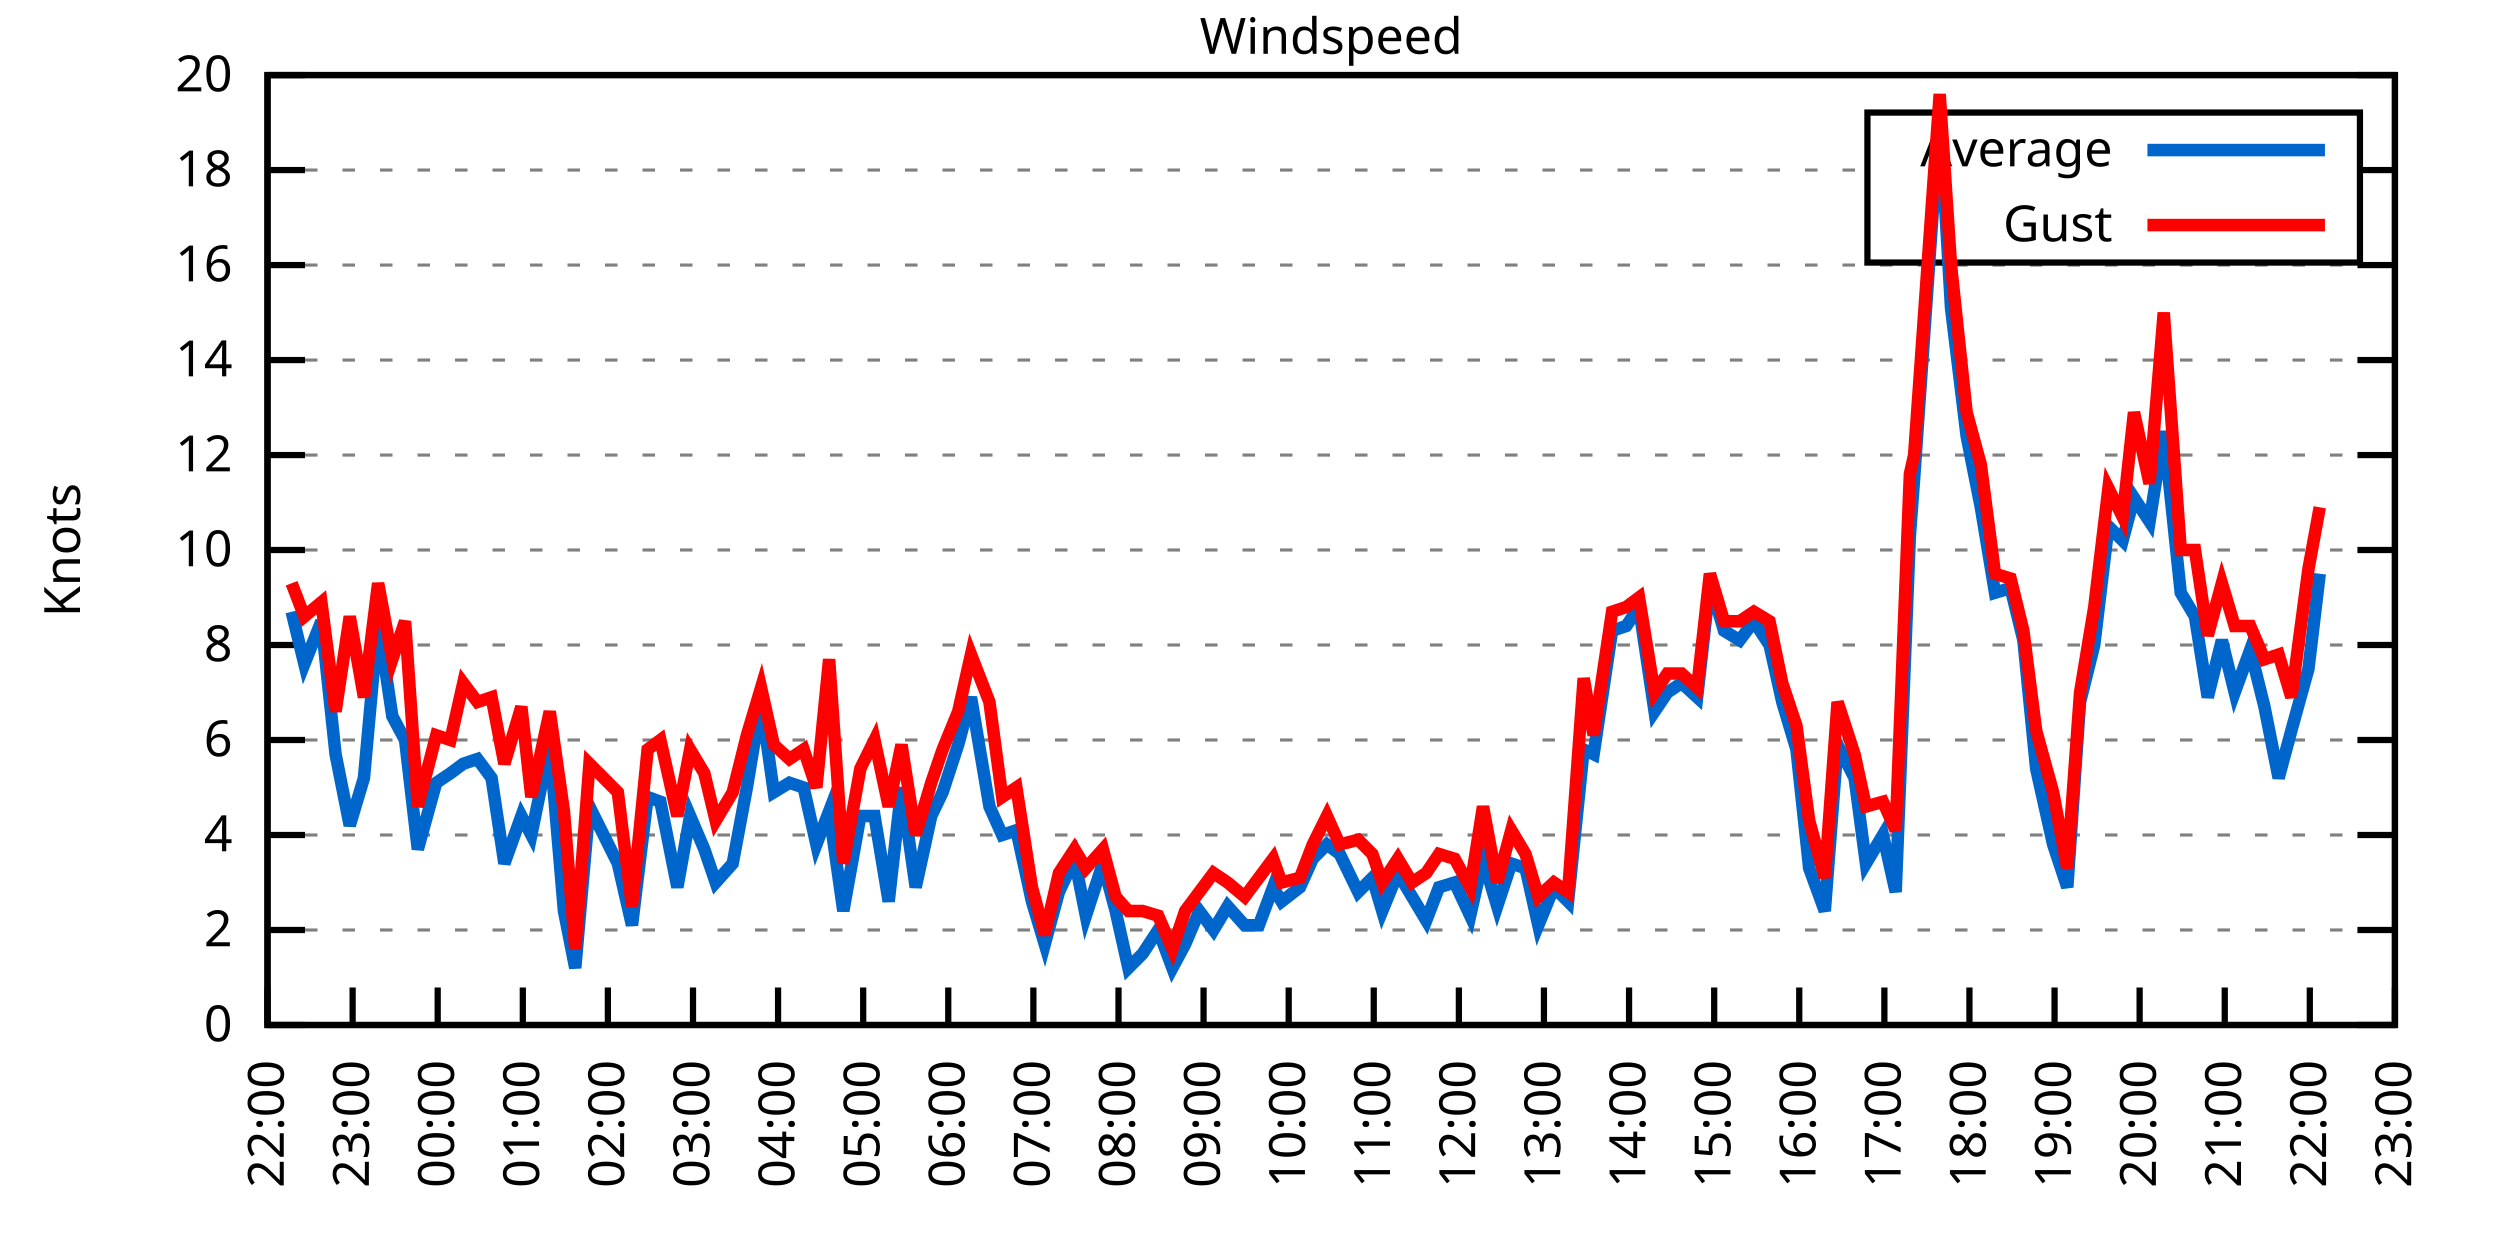
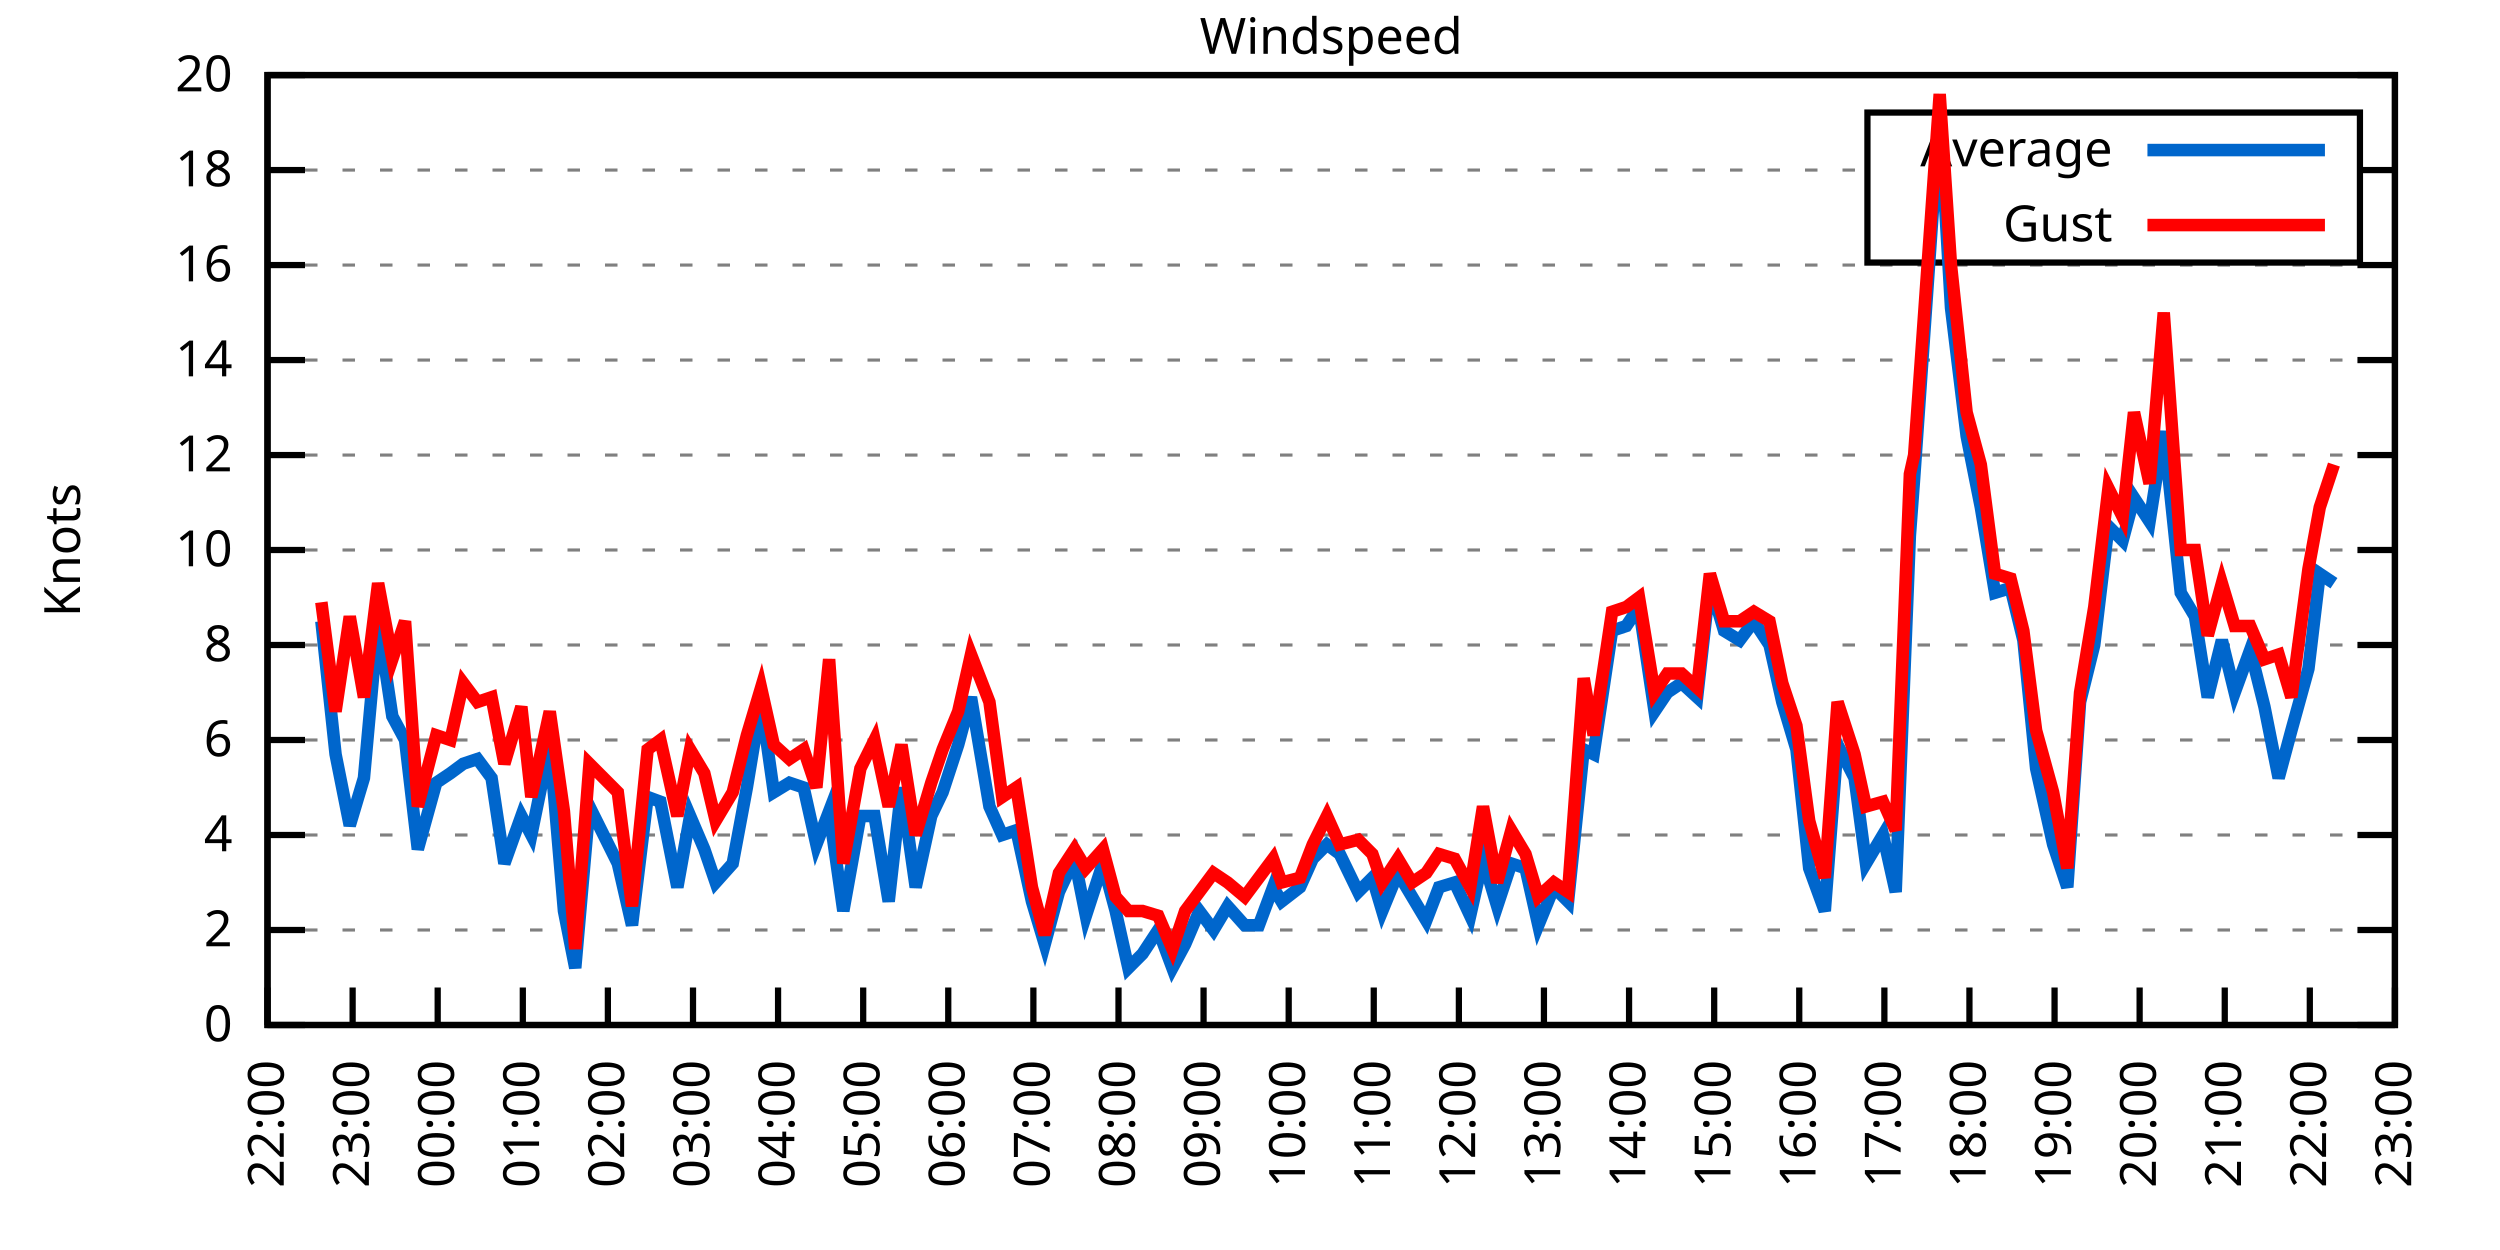
<svg xmlns="http://www.w3.org/2000/svg" xmlns:xlink="http://www.w3.org/1999/xlink" width="400" height="200" viewBox="0 0 400 200">
  <g id="gnuplot_canvas">
    <rect x="0" y="0" width="400" height="200" fill="none" />
    <defs>
      <circle id="gpDot" r="0.5" stroke-width="0.5" stroke="currentColor" />
      <path id="gpPt0" stroke-width="0.333" stroke="currentColor" d="M-1,0 h2 M0,-1 v2" />
      <path id="gpPt1" stroke-width="0.333" stroke="currentColor" d="M-1,-1 L1,1 M1,-1 L-1,1" />
      <path id="gpPt2" stroke-width="0.333" stroke="currentColor" d="M-1,0 L1,0 M0,-1 L0,1 M-1,-1 L1,1 M-1,1 L1,-1" />
      <rect id="gpPt3" stroke-width="0.333" stroke="currentColor" x="-1" y="-1" width="2" height="2" />
      <rect id="gpPt4" stroke-width="0.333" stroke="currentColor" fill="currentColor" x="-1" y="-1" width="2" height="2" />
      <circle id="gpPt5" stroke-width="0.333" stroke="currentColor" cx="0" cy="0" r="1" />
      <use xlink:href="#gpPt5" id="gpPt6" fill="currentColor" stroke="none" />
      <path id="gpPt7" stroke-width="0.333" stroke="currentColor" d="M0,-1.33 L-1.33,0.67 L1.33,0.67 z" />
      <use xlink:href="#gpPt7" id="gpPt8" fill="currentColor" stroke="none" />
      <use xlink:href="#gpPt7" id="gpPt9" stroke="currentColor" transform="rotate(180)" />
      <use xlink:href="#gpPt9" id="gpPt10" fill="currentColor" stroke="none" />
      <use xlink:href="#gpPt3" id="gpPt11" stroke="currentColor" transform="rotate(45)" />
      <use xlink:href="#gpPt11" id="gpPt12" fill="currentColor" stroke="none" />
      <path id="gpPt13" stroke-width="0.333" stroke="currentColor" d="M0,1.330 L1.265,0.411 L0.782,-1.067 L-0.782,-1.076 L-1.265,0.411 z" />
      <use xlink:href="#gpPt13" id="gpPt14" fill="currentColor" stroke="none" />
      <filter id="textbox" filterUnits="objectBoundingBox" x="0" y="0" height="1" width="1">
        <feFlood flood-color="white" flood-opacity="1" result="bgnd" />
        <feComposite in="SourceGraphic" in2="bgnd" operator="atop" />
      </filter>
      <filter id="greybox" filterUnits="objectBoundingBox" x="0" y="0" height="1" width="1">
        <feFlood flood-color="lightgrey" flood-opacity="1" result="grey" />
        <feComposite in="SourceGraphic" in2="grey" operator="atop" />
      </filter>
    </defs>
    <g fill="none" color="white" stroke="currentColor" stroke-width="1.00" stroke-linecap="butt" stroke-linejoin="miter">
</g>
    <g fill="none" color="black" stroke="currentColor" stroke-width="1.00" stroke-linecap="butt" stroke-linejoin="miter">
      <g stroke="none" shape-rendering="crispEdges">
        <polygon fill="rgb(255, 255, 255)" points="42.80,164.00 383.18,164.00 383.18,12.02 42.80,12.02 " />
      </g>
    </g>
    <g fill="none" color="black" stroke="currentColor" stroke-width="1.00" stroke-linecap="butt" stroke-linejoin="miter">
</g>
    <g fill="none" color="black" stroke="black" stroke-width="0.50" stroke-linecap="butt" stroke-linejoin="miter">
</g>
    <g fill="none" color="gray" stroke="currentColor" stroke-width="0.50" stroke-linecap="butt" stroke-linejoin="miter">
      <path stroke="gray" stroke-dasharray="2,4" class="gridline" d="M42.80,164.00 L383.19,164.00  " />
    </g>
    <g fill="none" color="gray" stroke="gray" stroke-width="1.00" stroke-linecap="butt" stroke-linejoin="miter">
</g>
    <g fill="none" color="black" stroke="currentColor" stroke-width="1.00" stroke-linecap="butt" stroke-linejoin="miter">
      <path stroke="black" d="M42.80,164.00 L48.80,164.00 M383.19,164.00 L377.19,164.00  " />
      <g transform="translate(37.20,166.60)" stroke="none" fill="black" font-family="Sans" font-size="8.00" text-anchor="end">
        <text>
          <tspan font-family="Sans"> 0</tspan>
        </text>
      </g>
    </g>
    <g fill="none" color="black" stroke="currentColor" stroke-width="1.00" stroke-linecap="butt" stroke-linejoin="miter">
</g>
    <g fill="none" color="black" stroke="black" stroke-width="0.50" stroke-linecap="butt" stroke-linejoin="miter">
</g>
    <g fill="none" color="gray" stroke="currentColor" stroke-width="0.50" stroke-linecap="butt" stroke-linejoin="miter">
      <path stroke="gray" stroke-dasharray="2,4" class="gridline" d="M42.80,148.80 L383.19,148.80  " />
    </g>
    <g fill="none" color="gray" stroke="gray" stroke-width="1.00" stroke-linecap="butt" stroke-linejoin="miter">
</g>
    <g fill="none" color="black" stroke="currentColor" stroke-width="1.00" stroke-linecap="butt" stroke-linejoin="miter">
      <path stroke="black" d="M42.80,148.80 L48.80,148.80 M383.19,148.80 L377.19,148.80  " />
      <g transform="translate(37.20,151.40)" stroke="none" fill="black" font-family="Sans" font-size="8.00" text-anchor="end">
        <text>
          <tspan font-family="Sans"> 2</tspan>
        </text>
      </g>
    </g>
    <g fill="none" color="black" stroke="currentColor" stroke-width="1.00" stroke-linecap="butt" stroke-linejoin="miter">
</g>
    <g fill="none" color="black" stroke="black" stroke-width="0.50" stroke-linecap="butt" stroke-linejoin="miter">
</g>
    <g fill="none" color="gray" stroke="currentColor" stroke-width="0.50" stroke-linecap="butt" stroke-linejoin="miter">
      <path stroke="gray" stroke-dasharray="2,4" class="gridline" d="M42.80,133.60 L383.19,133.60  " />
    </g>
    <g fill="none" color="gray" stroke="gray" stroke-width="1.00" stroke-linecap="butt" stroke-linejoin="miter">
</g>
    <g fill="none" color="black" stroke="currentColor" stroke-width="1.00" stroke-linecap="butt" stroke-linejoin="miter">
      <path stroke="black" d="M42.80,133.60 L48.80,133.60 M383.19,133.60 L377.19,133.60  " />
      <g transform="translate(37.20,136.20)" stroke="none" fill="black" font-family="Sans" font-size="8.00" text-anchor="end">
        <text>
          <tspan font-family="Sans"> 4</tspan>
        </text>
      </g>
    </g>
    <g fill="none" color="black" stroke="currentColor" stroke-width="1.00" stroke-linecap="butt" stroke-linejoin="miter">
</g>
    <g fill="none" color="black" stroke="black" stroke-width="0.50" stroke-linecap="butt" stroke-linejoin="miter">
</g>
    <g fill="none" color="gray" stroke="currentColor" stroke-width="0.50" stroke-linecap="butt" stroke-linejoin="miter">
      <path stroke="gray" stroke-dasharray="2,4" class="gridline" d="M42.80,118.40 L383.19,118.40  " />
    </g>
    <g fill="none" color="gray" stroke="gray" stroke-width="1.00" stroke-linecap="butt" stroke-linejoin="miter">
</g>
    <g fill="none" color="black" stroke="currentColor" stroke-width="1.00" stroke-linecap="butt" stroke-linejoin="miter">
      <path stroke="black" d="M42.80,118.40 L48.80,118.40 M383.19,118.40 L377.19,118.40  " />
      <g transform="translate(37.20,121.00)" stroke="none" fill="black" font-family="Sans" font-size="8.00" text-anchor="end">
        <text>
          <tspan font-family="Sans"> 6</tspan>
        </text>
      </g>
    </g>
    <g fill="none" color="black" stroke="currentColor" stroke-width="1.00" stroke-linecap="butt" stroke-linejoin="miter">
</g>
    <g fill="none" color="black" stroke="black" stroke-width="0.50" stroke-linecap="butt" stroke-linejoin="miter">
</g>
    <g fill="none" color="gray" stroke="currentColor" stroke-width="0.50" stroke-linecap="butt" stroke-linejoin="miter">
      <path stroke="gray" stroke-dasharray="2,4" class="gridline" d="M42.80,103.20 L383.19,103.20  " />
    </g>
    <g fill="none" color="gray" stroke="gray" stroke-width="1.00" stroke-linecap="butt" stroke-linejoin="miter">
</g>
    <g fill="none" color="black" stroke="currentColor" stroke-width="1.00" stroke-linecap="butt" stroke-linejoin="miter">
      <path stroke="black" d="M42.80,103.20 L48.80,103.20 M383.19,103.20 L377.19,103.20  " />
      <g transform="translate(37.20,105.80)" stroke="none" fill="black" font-family="Sans" font-size="8.00" text-anchor="end">
        <text>
          <tspan font-family="Sans"> 8</tspan>
        </text>
      </g>
    </g>
    <g fill="none" color="black" stroke="currentColor" stroke-width="1.00" stroke-linecap="butt" stroke-linejoin="miter">
</g>
    <g fill="none" color="black" stroke="black" stroke-width="0.50" stroke-linecap="butt" stroke-linejoin="miter">
</g>
    <g fill="none" color="gray" stroke="currentColor" stroke-width="0.50" stroke-linecap="butt" stroke-linejoin="miter">
      <path stroke="gray" stroke-dasharray="2,4" class="gridline" d="M42.80,88.00 L383.19,88.00  " />
    </g>
    <g fill="none" color="gray" stroke="gray" stroke-width="1.00" stroke-linecap="butt" stroke-linejoin="miter">
</g>
    <g fill="none" color="black" stroke="currentColor" stroke-width="1.00" stroke-linecap="butt" stroke-linejoin="miter">
      <path stroke="black" d="M42.80,88.00 L48.80,88.00 M383.19,88.00 L377.19,88.00  " />
      <g transform="translate(37.20,90.60)" stroke="none" fill="black" font-family="Sans" font-size="8.00" text-anchor="end">
        <text>
          <tspan font-family="Sans"> 10</tspan>
        </text>
      </g>
    </g>
    <g fill="none" color="black" stroke="currentColor" stroke-width="1.00" stroke-linecap="butt" stroke-linejoin="miter">
</g>
    <g fill="none" color="black" stroke="black" stroke-width="0.50" stroke-linecap="butt" stroke-linejoin="miter">
</g>
    <g fill="none" color="gray" stroke="currentColor" stroke-width="0.50" stroke-linecap="butt" stroke-linejoin="miter">
      <path stroke="gray" stroke-dasharray="2,4" class="gridline" d="M42.80,72.81 L383.19,72.81  " />
    </g>
    <g fill="none" color="gray" stroke="gray" stroke-width="1.00" stroke-linecap="butt" stroke-linejoin="miter">
</g>
    <g fill="none" color="black" stroke="currentColor" stroke-width="1.00" stroke-linecap="butt" stroke-linejoin="miter">
      <path stroke="black" d="M42.80,72.81 L48.80,72.81 M383.19,72.81 L377.19,72.81  " />
      <g transform="translate(37.20,75.41)" stroke="none" fill="black" font-family="Sans" font-size="8.00" text-anchor="end">
        <text>
          <tspan font-family="Sans"> 12</tspan>
        </text>
      </g>
    </g>
    <g fill="none" color="black" stroke="currentColor" stroke-width="1.00" stroke-linecap="butt" stroke-linejoin="miter">
</g>
    <g fill="none" color="black" stroke="black" stroke-width="0.50" stroke-linecap="butt" stroke-linejoin="miter">
</g>
    <g fill="none" color="gray" stroke="currentColor" stroke-width="0.50" stroke-linecap="butt" stroke-linejoin="miter">
      <path stroke="gray" stroke-dasharray="2,4" class="gridline" d="M42.80,57.61 L383.19,57.61  " />
    </g>
    <g fill="none" color="gray" stroke="gray" stroke-width="1.00" stroke-linecap="butt" stroke-linejoin="miter">
</g>
    <g fill="none" color="black" stroke="currentColor" stroke-width="1.00" stroke-linecap="butt" stroke-linejoin="miter">
      <path stroke="black" d="M42.80,57.61 L48.80,57.61 M383.19,57.61 L377.19,57.61  " />
      <g transform="translate(37.20,60.21)" stroke="none" fill="black" font-family="Sans" font-size="8.00" text-anchor="end">
        <text>
          <tspan font-family="Sans"> 14</tspan>
        </text>
      </g>
    </g>
    <g fill="none" color="black" stroke="currentColor" stroke-width="1.00" stroke-linecap="butt" stroke-linejoin="miter">
</g>
    <g fill="none" color="black" stroke="black" stroke-width="0.50" stroke-linecap="butt" stroke-linejoin="miter">
</g>
    <g fill="none" color="gray" stroke="currentColor" stroke-width="0.50" stroke-linecap="butt" stroke-linejoin="miter">
      <path stroke="gray" stroke-dasharray="2,4" class="gridline" d="M42.80,42.41 L383.19,42.41  " />
    </g>
    <g fill="none" color="gray" stroke="gray" stroke-width="1.00" stroke-linecap="butt" stroke-linejoin="miter">
</g>
    <g fill="none" color="black" stroke="currentColor" stroke-width="1.00" stroke-linecap="butt" stroke-linejoin="miter">
      <path stroke="black" d="M42.80,42.41 L48.80,42.41 M383.19,42.41 L377.19,42.41  " />
      <g transform="translate(37.20,45.01)" stroke="none" fill="black" font-family="Sans" font-size="8.00" text-anchor="end">
        <text>
          <tspan font-family="Sans"> 16</tspan>
        </text>
      </g>
    </g>
    <g fill="none" color="black" stroke="currentColor" stroke-width="1.00" stroke-linecap="butt" stroke-linejoin="miter">
</g>
    <g fill="none" color="black" stroke="black" stroke-width="0.50" stroke-linecap="butt" stroke-linejoin="miter">
</g>
    <g fill="none" color="gray" stroke="currentColor" stroke-width="0.50" stroke-linecap="butt" stroke-linejoin="miter">
      <path stroke="gray" stroke-dasharray="2,4" class="gridline" d="M42.80,27.21 L298.79,27.21 M377.59,27.21 L383.19,27.21  " />
    </g>
    <g fill="none" color="gray" stroke="gray" stroke-width="1.00" stroke-linecap="butt" stroke-linejoin="miter">
</g>
    <g fill="none" color="black" stroke="currentColor" stroke-width="1.00" stroke-linecap="butt" stroke-linejoin="miter">
      <path stroke="black" d="M42.80,27.21 L48.80,27.21 M383.19,27.21 L377.19,27.21  " />
      <g transform="translate(37.20,29.81)" stroke="none" fill="black" font-family="Sans" font-size="8.00" text-anchor="end">
        <text>
          <tspan font-family="Sans"> 18</tspan>
        </text>
      </g>
    </g>
    <g fill="none" color="black" stroke="currentColor" stroke-width="1.00" stroke-linecap="butt" stroke-linejoin="miter">
</g>
    <g fill="none" color="black" stroke="black" stroke-width="0.50" stroke-linecap="butt" stroke-linejoin="miter">
</g>
    <g fill="none" color="gray" stroke="currentColor" stroke-width="0.50" stroke-linecap="butt" stroke-linejoin="miter">
      <path stroke="gray" stroke-dasharray="2,4" class="gridline" d="M42.80,12.01 L383.19,12.01  " />
    </g>
    <g fill="none" color="gray" stroke="gray" stroke-width="1.00" stroke-linecap="butt" stroke-linejoin="miter">
</g>
    <g fill="none" color="black" stroke="currentColor" stroke-width="1.00" stroke-linecap="butt" stroke-linejoin="miter">
      <path stroke="black" d="M42.80,12.01 L48.80,12.01 M383.19,12.01 L377.19,12.01  " />
      <g transform="translate(37.20,14.61)" stroke="none" fill="black" font-family="Sans" font-size="8.00" text-anchor="end">
        <text>
          <tspan font-family="Sans"> 20</tspan>
        </text>
      </g>
    </g>
    <g fill="none" color="black" stroke="currentColor" stroke-width="1.00" stroke-linecap="butt" stroke-linejoin="miter">
      <path stroke="black" d="M42.80,164.00 L42.80,158.00  " />
      <g transform="translate(45.40,169.60) rotate(270.00)" stroke="none" fill="black" font-family="Sans" font-size="8.00" text-anchor="end">
        <text>
          <tspan font-family="Sans">22:00</tspan>
        </text>
      </g>
    </g>
    <g fill="none" color="black" stroke="currentColor" stroke-width="1.00" stroke-linecap="butt" stroke-linejoin="miter">
      <path stroke="black" d="M56.42,164.00 L56.42,158.00  " />
      <g transform="translate(59.02,169.60) rotate(270.00)" stroke="none" fill="black" font-family="Sans" font-size="8.00" text-anchor="end">
        <text>
          <tspan font-family="Sans">23:00</tspan>
        </text>
      </g>
    </g>
    <g fill="none" color="black" stroke="currentColor" stroke-width="1.00" stroke-linecap="butt" stroke-linejoin="miter">
      <path stroke="black" d="M70.03,164.00 L70.03,158.00  " />
      <g transform="translate(72.63,169.60) rotate(270.00)" stroke="none" fill="black" font-family="Sans" font-size="8.00" text-anchor="end">
        <text>
          <tspan font-family="Sans">00:00</tspan>
        </text>
      </g>
    </g>
    <g fill="none" color="black" stroke="currentColor" stroke-width="1.00" stroke-linecap="butt" stroke-linejoin="miter">
      <path stroke="black" d="M83.65,164.00 L83.65,158.00  " />
      <g transform="translate(86.25,169.60) rotate(270.00)" stroke="none" fill="black" font-family="Sans" font-size="8.00" text-anchor="end">
        <text>
          <tspan font-family="Sans">01:00</tspan>
        </text>
      </g>
    </g>
    <g fill="none" color="black" stroke="currentColor" stroke-width="1.00" stroke-linecap="butt" stroke-linejoin="miter">
      <path stroke="black" d="M97.26,164.00 L97.26,158.00  " />
      <g transform="translate(99.86,169.60) rotate(270.00)" stroke="none" fill="black" font-family="Sans" font-size="8.00" text-anchor="end">
        <text>
          <tspan font-family="Sans">02:00</tspan>
        </text>
      </g>
    </g>
    <g fill="none" color="black" stroke="currentColor" stroke-width="1.00" stroke-linecap="butt" stroke-linejoin="miter">
      <path stroke="black" d="M110.88,164.00 L110.88,158.00  " />
      <g transform="translate(113.48,169.60) rotate(270.00)" stroke="none" fill="black" font-family="Sans" font-size="8.00" text-anchor="end">
        <text>
          <tspan font-family="Sans">03:00</tspan>
        </text>
      </g>
    </g>
    <g fill="none" color="black" stroke="currentColor" stroke-width="1.00" stroke-linecap="butt" stroke-linejoin="miter">
      <path stroke="black" d="M124.49,164.00 L124.49,158.00  " />
      <g transform="translate(127.09,169.60) rotate(270.00)" stroke="none" fill="black" font-family="Sans" font-size="8.00" text-anchor="end">
        <text>
          <tspan font-family="Sans">04:00</tspan>
        </text>
      </g>
    </g>
    <g fill="none" color="black" stroke="currentColor" stroke-width="1.00" stroke-linecap="butt" stroke-linejoin="miter">
      <path stroke="black" d="M138.11,164.00 L138.11,158.00  " />
      <g transform="translate(140.71,169.60) rotate(270.00)" stroke="none" fill="black" font-family="Sans" font-size="8.00" text-anchor="end">
        <text>
          <tspan font-family="Sans">05:00</tspan>
        </text>
      </g>
    </g>
    <g fill="none" color="black" stroke="currentColor" stroke-width="1.00" stroke-linecap="butt" stroke-linejoin="miter">
      <path stroke="black" d="M151.72,164.00 L151.72,158.00  " />
      <g transform="translate(154.32,169.60) rotate(270.00)" stroke="none" fill="black" font-family="Sans" font-size="8.00" text-anchor="end">
        <text>
          <tspan font-family="Sans">06:00</tspan>
        </text>
      </g>
    </g>
    <g fill="none" color="black" stroke="currentColor" stroke-width="1.00" stroke-linecap="butt" stroke-linejoin="miter">
      <path stroke="black" d="M165.34,164.00 L165.34,158.00  " />
      <g transform="translate(167.94,169.60) rotate(270.00)" stroke="none" fill="black" font-family="Sans" font-size="8.00" text-anchor="end">
        <text>
          <tspan font-family="Sans">07:00</tspan>
        </text>
      </g>
    </g>
    <g fill="none" color="black" stroke="currentColor" stroke-width="1.00" stroke-linecap="butt" stroke-linejoin="miter">
      <path stroke="black" d="M178.96,164.00 L178.96,158.00  " />
      <g transform="translate(181.56,169.60) rotate(270.00)" stroke="none" fill="black" font-family="Sans" font-size="8.00" text-anchor="end">
        <text>
          <tspan font-family="Sans">08:00</tspan>
        </text>
      </g>
    </g>
    <g fill="none" color="black" stroke="currentColor" stroke-width="1.00" stroke-linecap="butt" stroke-linejoin="miter">
      <path stroke="black" d="M192.57,164.00 L192.57,158.00  " />
      <g transform="translate(195.17,169.60) rotate(270.00)" stroke="none" fill="black" font-family="Sans" font-size="8.00" text-anchor="end">
        <text>
          <tspan font-family="Sans">09:00</tspan>
        </text>
      </g>
    </g>
    <g fill="none" color="black" stroke="currentColor" stroke-width="1.00" stroke-linecap="butt" stroke-linejoin="miter">
      <path stroke="black" d="M206.19,164.00 L206.19,158.00  " />
      <g transform="translate(208.79,169.60) rotate(270.00)" stroke="none" fill="black" font-family="Sans" font-size="8.00" text-anchor="end">
        <text>
          <tspan font-family="Sans">10:00</tspan>
        </text>
      </g>
    </g>
    <g fill="none" color="black" stroke="currentColor" stroke-width="1.00" stroke-linecap="butt" stroke-linejoin="miter">
      <path stroke="black" d="M219.80,164.00 L219.80,158.00  " />
      <g transform="translate(222.40,169.60) rotate(270.00)" stroke="none" fill="black" font-family="Sans" font-size="8.00" text-anchor="end">
        <text>
          <tspan font-family="Sans">11:00</tspan>
        </text>
      </g>
    </g>
    <g fill="none" color="black" stroke="currentColor" stroke-width="1.00" stroke-linecap="butt" stroke-linejoin="miter">
      <path stroke="black" d="M233.42,164.00 L233.42,158.00  " />
      <g transform="translate(236.02,169.60) rotate(270.00)" stroke="none" fill="black" font-family="Sans" font-size="8.00" text-anchor="end">
        <text>
          <tspan font-family="Sans">12:00</tspan>
        </text>
      </g>
    </g>
    <g fill="none" color="black" stroke="currentColor" stroke-width="1.00" stroke-linecap="butt" stroke-linejoin="miter">
      <path stroke="black" d="M247.03,164.00 L247.03,158.00  " />
      <g transform="translate(249.63,169.60) rotate(270.00)" stroke="none" fill="black" font-family="Sans" font-size="8.00" text-anchor="end">
        <text>
          <tspan font-family="Sans">13:00</tspan>
        </text>
      </g>
    </g>
    <g fill="none" color="black" stroke="currentColor" stroke-width="1.00" stroke-linecap="butt" stroke-linejoin="miter">
      <path stroke="black" d="M260.65,164.00 L260.65,158.00  " />
      <g transform="translate(263.25,169.60) rotate(270.00)" stroke="none" fill="black" font-family="Sans" font-size="8.00" text-anchor="end">
        <text>
          <tspan font-family="Sans">14:00</tspan>
        </text>
      </g>
    </g>
    <g fill="none" color="black" stroke="currentColor" stroke-width="1.00" stroke-linecap="butt" stroke-linejoin="miter">
      <path stroke="black" d="M274.27,164.00 L274.27,158.00  " />
      <g transform="translate(276.87,169.60) rotate(270.00)" stroke="none" fill="black" font-family="Sans" font-size="8.00" text-anchor="end">
        <text>
          <tspan font-family="Sans">15:00</tspan>
        </text>
      </g>
    </g>
    <g fill="none" color="black" stroke="currentColor" stroke-width="1.00" stroke-linecap="butt" stroke-linejoin="miter">
      <path stroke="black" d="M287.88,164.00 L287.88,158.00  " />
      <g transform="translate(290.48,169.60) rotate(270.00)" stroke="none" fill="black" font-family="Sans" font-size="8.00" text-anchor="end">
        <text>
          <tspan font-family="Sans">16:00</tspan>
        </text>
      </g>
    </g>
    <g fill="none" color="black" stroke="currentColor" stroke-width="1.00" stroke-linecap="butt" stroke-linejoin="miter">
      <path stroke="black" d="M301.50,164.00 L301.50,158.00  " />
      <g transform="translate(304.10,169.60) rotate(270.00)" stroke="none" fill="black" font-family="Sans" font-size="8.00" text-anchor="end">
        <text>
          <tspan font-family="Sans">17:00</tspan>
        </text>
      </g>
    </g>
    <g fill="none" color="black" stroke="currentColor" stroke-width="1.00" stroke-linecap="butt" stroke-linejoin="miter">
      <path stroke="black" d="M315.11,164.00 L315.11,158.00  " />
      <g transform="translate(317.71,169.60) rotate(270.00)" stroke="none" fill="black" font-family="Sans" font-size="8.00" text-anchor="end">
        <text>
          <tspan font-family="Sans">18:00</tspan>
        </text>
      </g>
    </g>
    <g fill="none" color="black" stroke="currentColor" stroke-width="1.00" stroke-linecap="butt" stroke-linejoin="miter">
      <path stroke="black" d="M328.73,164.00 L328.73,158.00  " />
      <g transform="translate(331.33,169.60) rotate(270.00)" stroke="none" fill="black" font-family="Sans" font-size="8.00" text-anchor="end">
        <text>
          <tspan font-family="Sans">19:00</tspan>
        </text>
      </g>
    </g>
    <g fill="none" color="black" stroke="currentColor" stroke-width="1.00" stroke-linecap="butt" stroke-linejoin="miter">
      <path stroke="black" d="M342.34,164.00 L342.34,158.00  " />
      <g transform="translate(344.94,169.60) rotate(270.00)" stroke="none" fill="black" font-family="Sans" font-size="8.00" text-anchor="end">
        <text>
          <tspan font-family="Sans">20:00</tspan>
        </text>
      </g>
    </g>
    <g fill="none" color="black" stroke="currentColor" stroke-width="1.00" stroke-linecap="butt" stroke-linejoin="miter">
      <path stroke="black" d="M355.96,164.00 L355.96,158.00  " />
      <g transform="translate(358.56,169.60) rotate(270.00)" stroke="none" fill="black" font-family="Sans" font-size="8.00" text-anchor="end">
        <text>
          <tspan font-family="Sans">21:00</tspan>
        </text>
      </g>
    </g>
    <g fill="none" color="black" stroke="currentColor" stroke-width="1.00" stroke-linecap="butt" stroke-linejoin="miter">
      <path stroke="black" d="M369.57,164.00 L369.57,158.00  " />
      <g transform="translate(372.17,169.60) rotate(270.00)" stroke="none" fill="black" font-family="Sans" font-size="8.00" text-anchor="end">
        <text>
          <tspan font-family="Sans">22:00</tspan>
        </text>
      </g>
    </g>
    <g fill="none" color="black" stroke="currentColor" stroke-width="1.00" stroke-linecap="butt" stroke-linejoin="miter">
      <path stroke="black" d="M383.19,164.00 L383.19,158.00  " />
      <g transform="translate(385.79,169.60) rotate(270.00)" stroke="none" fill="black" font-family="Sans" font-size="8.00" text-anchor="end">
        <text>
          <tspan font-family="Sans">23:00</tspan>
        </text>
      </g>
    </g>
    <g fill="none" color="black" stroke="currentColor" stroke-width="1.00" stroke-linecap="butt" stroke-linejoin="miter">
</g>
    <g fill="none" color="black" stroke="currentColor" stroke-width="1.00" stroke-linecap="butt" stroke-linejoin="miter">
      <path stroke="black" d="M42.80,12.01 L42.80,164.00 L383.19,164.00 L383.19,12.01 L42.80,12.01 Z  " />
    </g>
    <g fill="none" color="black" stroke="currentColor" stroke-width="1.00" stroke-linecap="butt" stroke-linejoin="miter">
</g>
    <g fill="none" color="black" stroke="currentColor" stroke-width="1.00" stroke-linecap="butt" stroke-linejoin="miter">
      <path stroke="black" d="M298.79,42.01 L298.79,18.01 L377.59,18.01 L377.59,42.01 L298.79,42.01 Z  " />
    </g>
    <g id="Windspeed_plot_1">
      <g fill="none" color="white" stroke="black" stroke-width="2.00" stroke-linecap="butt" stroke-linejoin="miter">
</g>
      <g fill="none" color="black" stroke="currentColor" stroke-width="2.00" stroke-linecap="butt" stroke-linejoin="miter">
        <g transform="translate(337.99,26.61)" stroke="none" fill="black" font-family="Sans" font-size="8.00" text-anchor="end">
          <text>
            <tspan font-family="Sans">Average</tspan>
          </text>
        </g>
      </g>
      <g fill="none" color="black" stroke="currentColor" stroke-width="2.00" stroke-linecap="butt" stroke-linejoin="miter">
-         <path stroke="rgb(  0, 102, 204)" d="M343.59,24.01 L371.99,24.01 M46.66,97.88 L48.70,106.24 L51.42,99.40 L53.69,120.68 L55.96,132.08 L58.23,124.48   L60.50,99.40 L62.77,114.60 L64.81,118.40 L66.85,135.88 L69.80,125.24 L72.07,123.72 L74.12,122.20 L76.39,121.44   L78.65,124.48 L80.70,138.16 L83.42,130.56 L85.01,133.60 L87.96,119.16 L90.23,145.76 L92.04,154.88 L94.31,129.04   L98.85,138.16 L101.12,148.04 L103.62,127.52 L105.66,128.28 L108.38,141.96 L110.42,130.56 L112.69,135.88 L114.51,141.20   L117.23,138.16 L119.50,126.00 L121.77,112.32 L123.81,126.76 L126.31,125.24 L128.58,126.00 L130.62,135.12 L132.66,129.80   L134.93,145.76 L137.66,130.56 L139.92,130.56 L142.19,144.24 L144.24,126.00 L146.51,141.96 L149.00,130.56 L150.82,126.76   L153.31,119.16 L155.36,111.56 L158.31,129.04 L160.35,133.60 L162.62,132.84 L165.11,144.24 L167.16,151.08 L169.43,142.72   L171.92,137.40 L173.74,146.52 L176.46,138.16 L178.50,145.76 L180.54,154.88 L182.81,152.60 L185.31,148.80 L187.58,154.88   L189.62,151.08 L191.89,145.76 L194.16,148.80 L196.43,145.00 L199.15,148.04 L201.42,148.04 L203.69,141.96 L205.05,144.24   L208.00,141.96 L210.04,137.40 L212.31,135.12 L214.36,136.64 L217.31,142.72 L219.58,140.44 L221.16,145.76 L223.66,139.68   L225.93,143.48 L228.20,147.28 L230.24,141.96 L232.74,141.20 L235.23,146.52 L237.28,137.40 L239.55,145.00 L241.81,138.16   L244.08,138.92 L246.13,148.04 L248.62,141.96 L250.89,144.24 L253.39,119.92 L254.98,120.68 L257.93,100.92 L260.20,100.16   L262.24,97.12 L264.73,113.84 L266.78,110.80 L269.05,109.28 L271.54,111.56 L273.58,93.32 L275.85,100.92 L278.35,102.44   L280.62,99.40 L283.12,103.20 L285.16,112.32 L287.43,119.92 L289.47,138.92 L291.97,145.76 L294.01,119.16 L296.73,124.48   L298.55,138.16 L301.27,133.60 L303.31,142.72 L305.58,85.73 L306.26,76.61 L310.35,18.09 L312.16,49.25 L314.66,69.77   L316.93,81.17 L319.20,94.84 L321.69,94.08 L323.74,102.44 L325.78,122.96 L328.50,135.12 L330.77,141.96 L332.81,112.32   L335.08,103.20 L337.35,84.21 L339.62,86.49 L341.44,79.65 L343.93,83.45 L346.20,69.01 L348.92,94.84 L351.19,98.64   L353.24,111.56 L355.50,102.44 L357.55,110.80 L360.04,103.96 L362.31,113.08 L364.58,124.48 L366.62,116.88 L369.35,107.00   L371.16,91.80  " />
+         <path stroke="rgb(  0, 102, 204)" d="M343.59,24.01 L371.99,24.01 M51.42,99.40 L53.69,120.68 L55.96,132.08 L58.23,124.48 L60.50,99.40 L62.77,114.60   L64.81,118.40 L66.85,135.88 L69.80,125.24 L72.07,123.72 L74.12,122.20 L76.39,121.44 L78.65,124.48 L80.70,138.16   L83.42,130.56 L85.01,133.60 L87.96,119.16 L90.23,145.76 L92.04,154.88 L94.31,129.04 L98.85,138.16 L101.12,148.04   L103.62,127.52 L105.66,128.28 L108.38,141.96 L110.42,130.56 L112.69,135.88 L114.51,141.20 L117.23,138.16 L119.50,126.00   L121.77,112.32 L123.81,126.76 L126.31,125.24 L128.58,126.00 L130.62,135.12 L132.66,129.80 L134.93,145.76 L137.66,130.56   L139.92,130.56 L142.19,144.24 L144.24,126.00 L146.51,141.96 L149.00,130.56 L150.82,126.76 L153.31,119.16 L155.36,111.56   L158.31,129.04 L160.35,133.60 L162.62,132.84 L165.11,144.24 L167.16,151.08 L169.43,142.72 L171.92,137.40 L173.74,146.52   L176.46,138.16 L178.50,145.76 L180.54,154.88 L182.81,152.60 L185.31,148.80 L187.58,154.88 L189.62,151.08 L191.89,145.76   L194.16,148.80 L196.43,145.00 L199.15,148.04 L201.42,148.04 L203.69,141.96 L205.05,144.24 L208.00,141.96 L210.04,137.40   L212.31,135.12 L214.36,136.64 L217.31,142.72 L219.58,140.44 L221.16,145.76 L223.66,139.68 L225.93,143.48 L228.20,147.28   L230.24,141.96 L232.74,141.20 L235.23,146.52 L237.28,137.40 L239.55,145.00 L241.81,138.16 L244.08,138.92 L246.13,148.04   L248.62,141.96 L250.89,144.24 L253.39,119.92 L254.98,120.68 L257.93,100.92 L260.20,100.16 L262.24,97.12 L264.73,113.84   L266.78,110.80 L269.05,109.28 L271.54,111.56 L273.58,93.32 L275.85,100.92 L278.35,102.44 L280.62,99.40 L283.12,103.20   L285.16,112.32 L287.43,119.92 L289.47,138.92 L291.97,145.76 L294.01,119.16 L296.73,124.48 L298.55,138.16 L301.27,133.60   L303.31,142.72 L305.58,85.73 L306.26,76.61 L310.35,18.09 L312.16,49.25 L314.66,69.77 L316.93,81.17 L319.20,94.84   L321.69,94.08 L323.74,102.44 L325.78,122.96 L328.50,135.12 L330.77,141.96 L332.81,112.32 L335.08,103.20 L337.35,84.21   L339.62,86.49 L341.44,79.65 L343.93,83.45 L346.20,69.01 L348.92,94.84 L351.19,98.64 L353.24,111.56 L355.50,102.44   L357.55,110.80 L360.04,103.96 L362.31,113.08 L364.58,124.48 L366.62,116.88 L369.35,107.00 L371.16,91.80 L373.43,93.32    " />
      </g>
    </g>
    <g id="Windspeed_plot_2">
      <g fill="none" color="black" stroke="currentColor" stroke-width="2.00" stroke-linecap="butt" stroke-linejoin="miter">
        <g transform="translate(337.99,38.61)" stroke="none" fill="black" font-family="Sans" font-size="8.00" text-anchor="end">
          <text>
            <tspan font-family="Sans">Gust</tspan>
          </text>
        </g>
      </g>
      <g fill="none" color="black" stroke="currentColor" stroke-width="2.00" stroke-linecap="butt" stroke-linejoin="miter">
-         <path stroke="rgb(255,   0,   0)" d="M343.59,36.01 L371.99,36.01 M46.66,93.32 L48.70,98.64 L51.42,96.36 L53.69,113.84 L55.96,98.64 L58.23,111.56   L60.50,93.32 L62.77,105.48 L64.81,99.40 L66.85,129.04 L69.80,117.64 L72.07,118.40 L74.12,109.28 L76.39,112.32   L78.65,111.56 L80.70,122.20 L83.42,113.08 L85.01,127.52 L87.96,113.84 L90.23,129.80 L92.04,151.84 L94.31,122.20   L98.85,126.76 L101.12,145.00 L103.62,119.92 L105.66,118.40 L108.38,130.56 L110.42,119.92 L112.69,123.72 L114.51,131.32   L117.23,126.76 L119.50,117.64 L121.77,110.04 L123.81,119.16 L126.31,121.44 L128.58,119.92 L130.62,126.00 L132.66,105.48   L134.93,138.16 L137.66,122.96 L139.92,118.40 L142.19,129.04 L144.24,119.16 L146.51,133.60 L149.00,125.24 L150.82,119.92   L153.31,113.84 L155.36,104.72 L158.31,112.32 L160.35,127.52 L162.62,126.00 L165.11,141.96 L167.16,149.56 L169.43,139.68   L171.92,135.88 L173.74,138.92 L176.46,135.88 L178.50,143.48 L180.54,145.76 L182.81,145.76 L185.31,146.52 L187.58,151.84   L189.62,145.76 L191.89,142.72 L194.16,139.68 L196.43,141.20 L199.15,143.48 L201.42,140.44 L203.69,137.40 L205.05,141.20   L208.00,140.44 L210.04,135.12 L212.31,130.56 L214.36,135.12 L217.31,134.36 L219.58,136.64 L221.16,141.20 L223.66,137.40   L225.93,141.20 L228.20,139.68 L230.24,136.64 L232.74,137.40 L235.23,141.96 L237.28,129.04 L239.55,141.20 L241.81,132.84   L244.08,136.64 L246.13,143.48 L248.62,141.20 L250.89,142.72 L253.39,108.52 L254.98,117.64 L257.93,97.88 L260.20,97.12   L262.24,95.60 L264.73,110.80 L266.78,107.76 L269.05,107.76 L271.54,110.04 L273.58,91.80 L275.85,99.40 L278.35,99.40   L280.62,97.88 L283.12,99.40 L285.16,109.28 L287.43,116.12 L289.47,131.32 L291.97,140.44 L294.01,112.32 L296.73,120.68   L298.55,129.04 L301.27,128.28 L303.31,132.84 L305.58,75.85 L306.26,72.81 L310.35,15.05 L312.16,42.41 L314.66,65.97   L316.93,74.33 L319.20,91.80 L321.69,92.56 L323.74,100.92 L325.78,116.88 L328.50,126.76 L330.77,138.92 L332.81,110.80   L335.08,97.12 L337.35,78.13 L339.62,82.69 L341.44,65.97 L343.93,77.37 L346.20,50.01 L348.92,88.00 L351.19,88.00   L353.24,101.68 L355.50,93.32 L357.55,100.16 L360.04,100.16 L362.31,105.48 L364.58,104.72 L366.62,111.56 L369.35,91.04   L371.16,81.17  " />
+         <path stroke="rgb(255,   0,   0)" d="M343.59,36.01 L371.99,36.01 M51.42,96.36 L53.69,113.84 L55.96,98.64 L58.23,111.56 L60.50,93.32 L62.77,105.48   L64.81,99.40 L66.85,129.04 L69.80,117.64 L72.07,118.40 L74.12,109.28 L76.39,112.32 L78.65,111.56 L80.70,122.20   L83.42,113.08 L85.01,127.52 L87.96,113.84 L90.23,129.80 L92.04,151.84 L94.31,122.20 L98.85,126.76 L101.12,145.00   L103.62,119.92 L105.66,118.40 L108.38,130.56 L110.42,119.92 L112.69,123.72 L114.51,131.32 L117.23,126.76 L119.50,117.64   L121.77,110.04 L123.81,119.16 L126.31,121.44 L128.58,119.92 L130.62,126.00 L132.66,105.48 L134.93,138.16 L137.66,122.96   L139.92,118.40 L142.19,129.04 L144.24,119.16 L146.51,133.60 L149.00,125.24 L150.82,119.92 L153.31,113.84 L155.36,104.72   L158.31,112.32 L160.35,127.52 L162.62,126.00 L165.11,141.96 L167.16,149.56 L169.43,139.68 L171.92,135.88 L173.74,138.92   L176.46,135.88 L178.50,143.48 L180.54,145.76 L182.81,145.76 L185.31,146.52 L187.58,151.84 L189.62,145.76 L191.89,142.72   L194.16,139.68 L196.43,141.20 L199.15,143.48 L201.42,140.44 L203.69,137.40 L205.05,141.20 L208.00,140.44 L210.04,135.12   L212.31,130.56 L214.36,135.12 L217.31,134.36 L219.58,136.64 L221.16,141.20 L223.66,137.40 L225.93,141.20 L228.20,139.68   L230.24,136.64 L232.74,137.40 L235.23,141.96 L237.28,129.04 L239.55,141.20 L241.81,132.84 L244.08,136.64 L246.13,143.48   L248.62,141.20 L250.89,142.72 L253.39,108.52 L254.98,117.64 L257.93,97.88 L260.20,97.12 L262.24,95.60 L264.73,110.80   L266.78,107.76 L269.05,107.76 L271.54,110.04 L273.58,91.80 L275.85,99.40 L278.35,99.40 L280.62,97.88 L283.12,99.40   L285.16,109.28 L287.43,116.12 L289.47,131.32 L291.97,140.44 L294.01,112.32 L296.73,120.68 L298.55,129.04 L301.27,128.28   L303.31,132.84 L305.58,75.85 L306.26,72.81 L310.35,15.05 L312.16,42.41 L314.66,65.97 L316.93,74.33 L319.20,91.80   L321.69,92.56 L323.74,100.92 L325.78,116.88 L328.50,126.76 L330.77,138.92 L332.81,110.80 L335.08,97.12 L337.35,78.13   L339.62,82.69 L341.44,65.97 L343.93,77.37 L346.20,50.01 L348.92,88.00 L351.19,88.00 L353.24,101.68 L355.50,93.32   L357.55,100.16 L360.04,100.16 L362.31,105.48 L364.58,104.72 L366.62,111.56 L369.35,91.04 L371.16,81.17 L373.43,74.33    " />
      </g>
    </g>
    <g fill="none" color="black" stroke="currentColor" stroke-width="2.00" stroke-linecap="butt" stroke-linejoin="miter">
</g>
    <g fill="none" color="black" stroke="black" stroke-width="1.00" stroke-linecap="butt" stroke-linejoin="miter">
</g>
    <g fill="none" color="black" stroke="currentColor" stroke-width="1.00" stroke-linecap="butt" stroke-linejoin="miter">
      <path stroke="black" d="M42.80,12.01 L42.80,164.00 L383.19,164.00 L383.19,12.01 L42.80,12.01 Z  " />
      <g transform="translate(12.80,88.01) rotate(270.00)" stroke="none" fill="black" font-family="Sans" font-size="8.00" text-anchor="middle">
        <text>
          <tspan font-family="Sans">Knots</tspan>
        </text>
      </g>
    </g>
    <g fill="none" color="black" stroke="currentColor" stroke-width="1.00" stroke-linecap="butt" stroke-linejoin="miter">
</g>
    <g fill="none" color="black" stroke="currentColor" stroke-width="1.00" stroke-linecap="butt" stroke-linejoin="miter">
      <g transform="translate(212.99,8.61)" stroke="none" fill="black" font-family="Sans" font-size="8.00" text-anchor="middle">
        <text>
          <tspan font-family="Sans">Windspeed</tspan>
        </text>
      </g>
    </g>
    <g fill="none" color="black" stroke="currentColor" stroke-width="1.00" stroke-linecap="butt" stroke-linejoin="miter">
</g>
  </g>
</svg>
